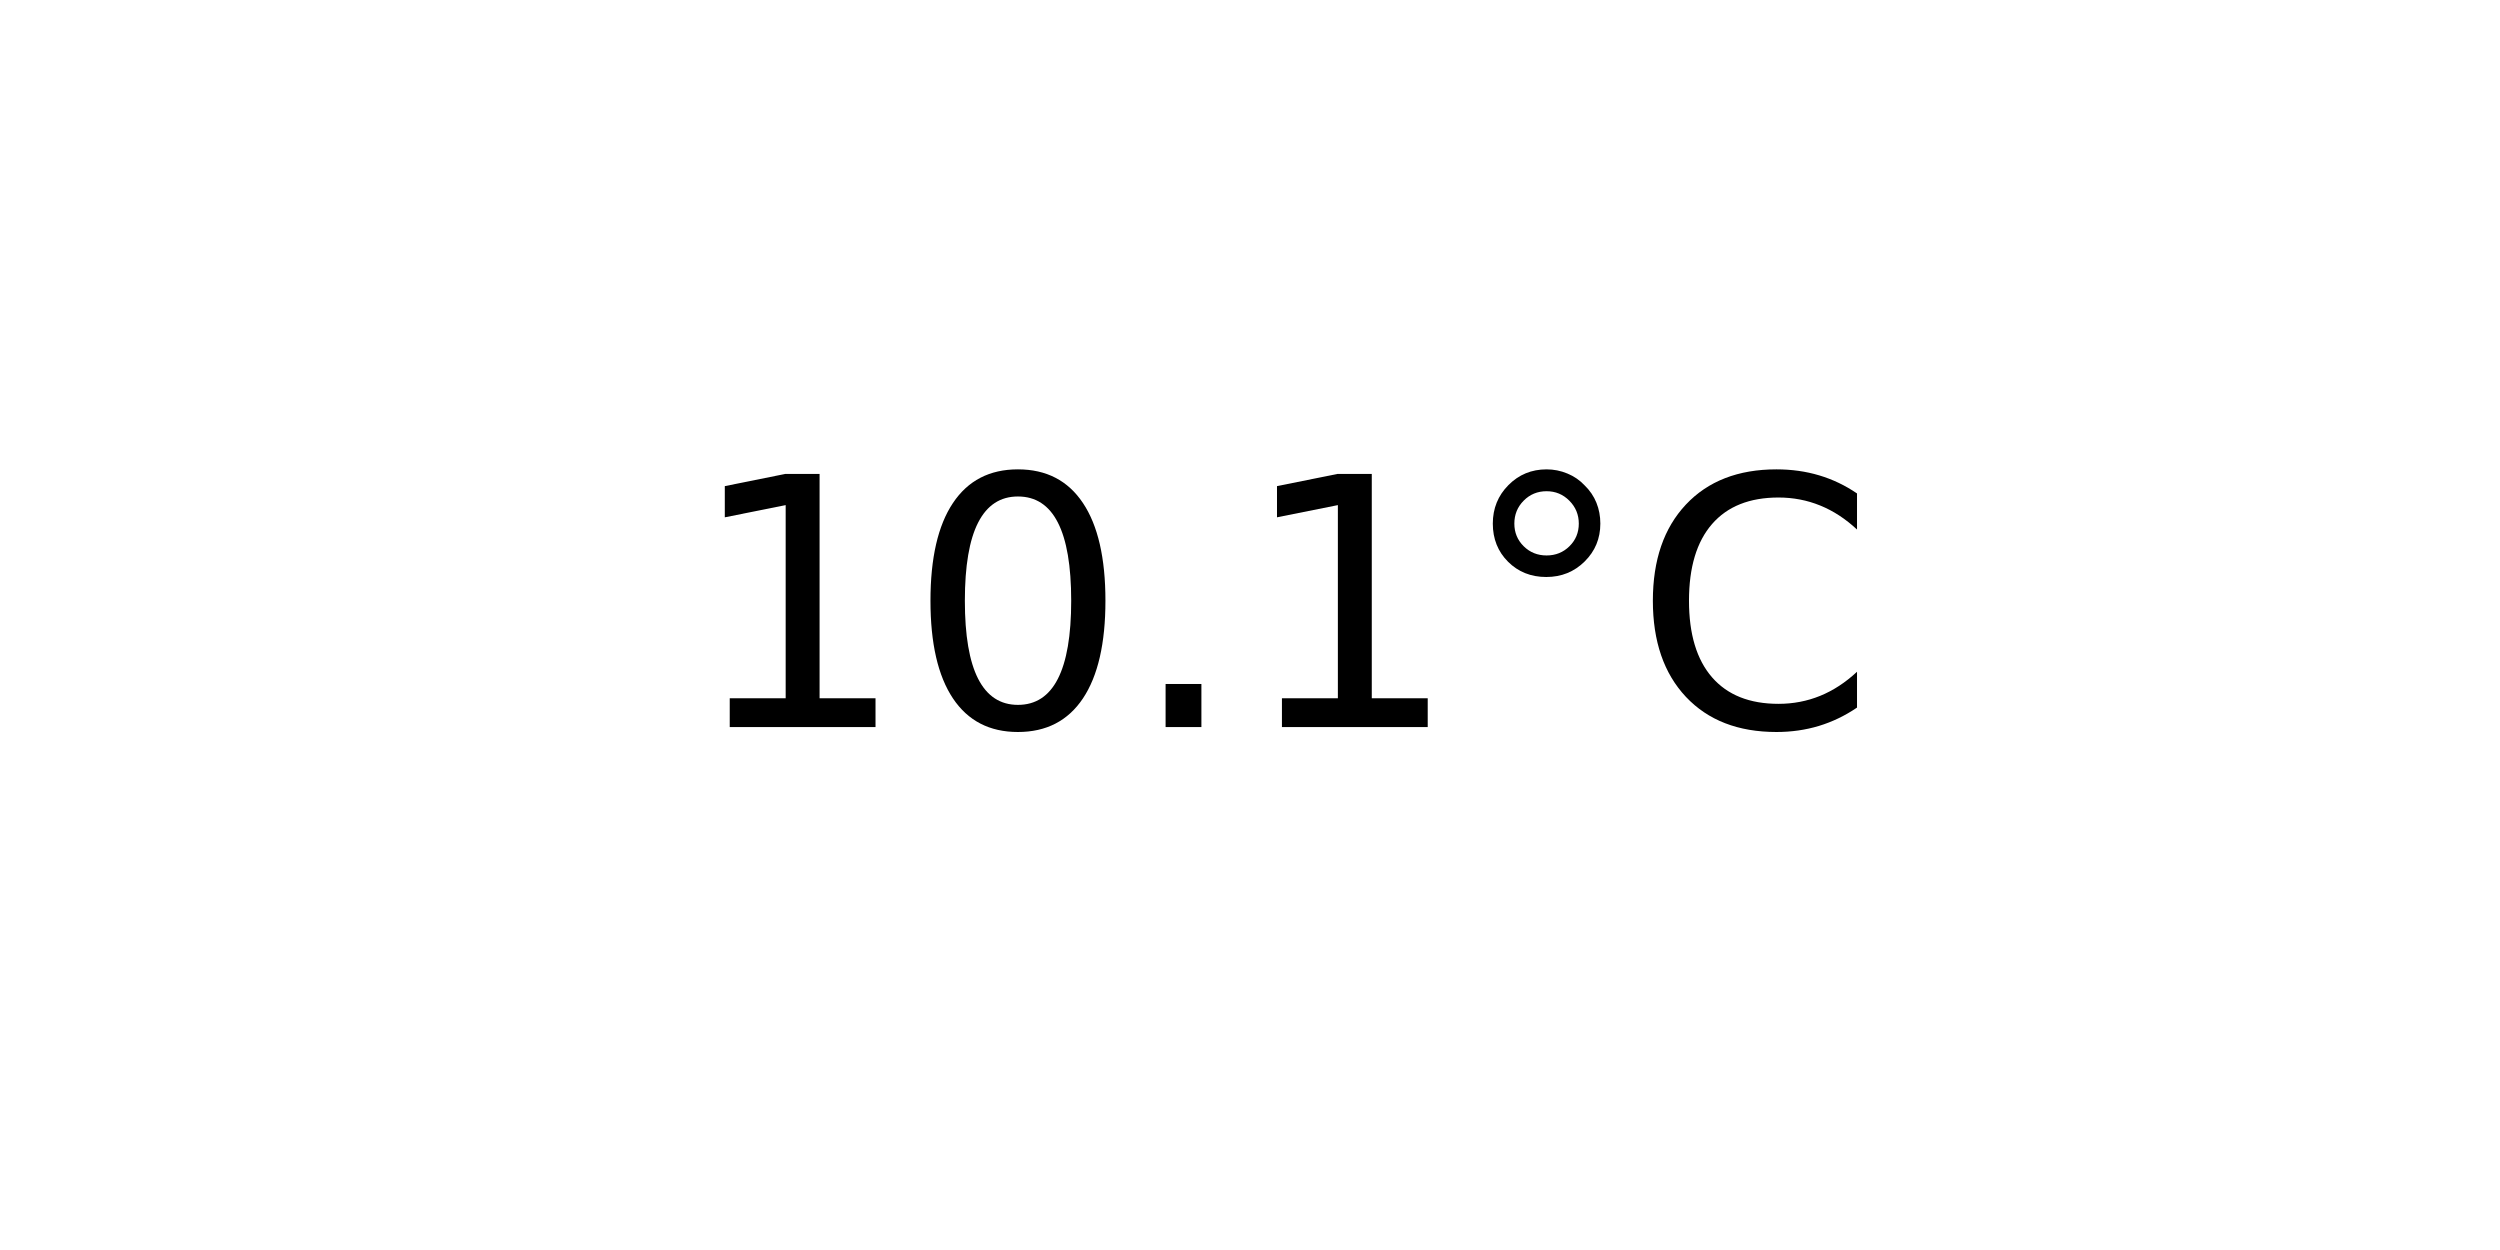
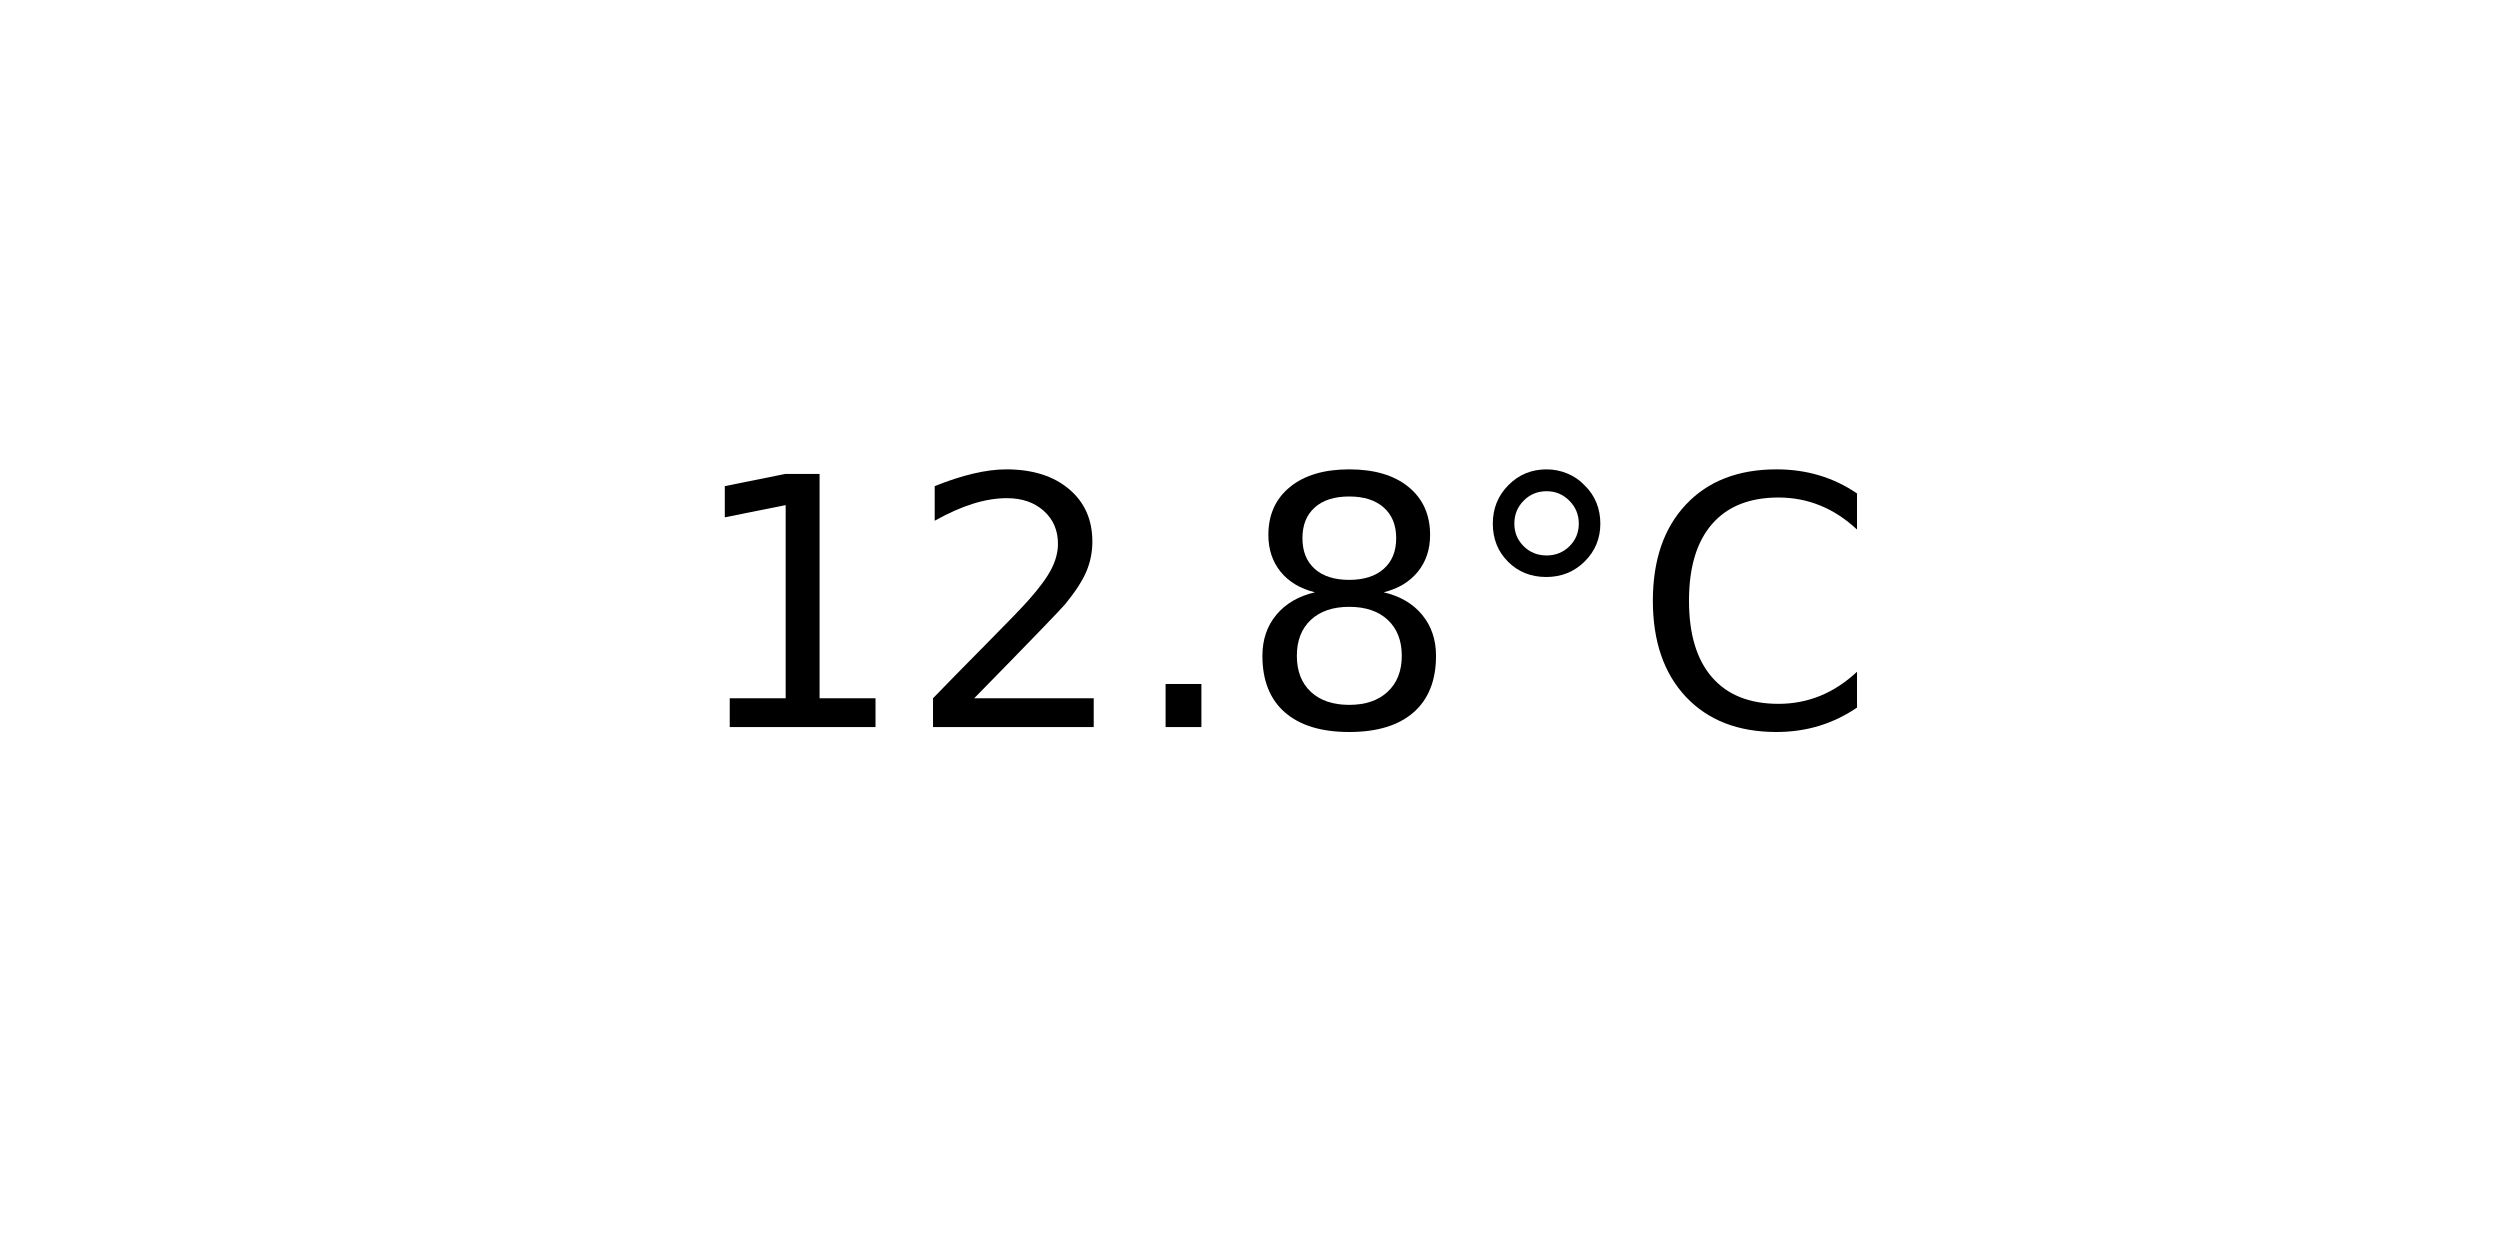
<svg xmlns="http://www.w3.org/2000/svg" xmlns:xlink="http://www.w3.org/1999/xlink" width="72pt" height="36pt" viewBox="0 0 72 36" version="1.1">
  <defs>
    <style type="text/css">*{stroke-linejoin: round; stroke-linecap: butt}</style>
  </defs>
  <g id="figure_1">
    <g id="axes_1">
      <g id="text_1">
        <g transform="translate(19.77578 20.93937) scale(0.1 -0.1)">
          <defs>
            <path id="DejaVuSans-31" d="M 794 531  L 1825 531  L 1825 4091  L 703 3866  L 703 4441  L 1819 4666  L 2450 4666  L 2450 531  L 3481 531  L 3481 0  L 794 0  L 794 531  z " transform="scale(0.015625)" />
-             <path id="DejaVuSans-30" d="M 2034 4250  Q 1547 4250 1301 3770  Q 1056 3291 1056 2328  Q 1056 1369 1301 889  Q 1547 409 2034 409  Q 2525 409 2770 889  Q 3016 1369 3016 2328  Q 3016 3291 2770 3770  Q 2525 4250 2034 4250  z M 2034 4750  Q 2819 4750 3233 4129  Q 3647 3509 3647 2328  Q 3647 1150 3233 529  Q 2819 -91 2034 -91  Q 1250 -91 836 529  Q 422 1150 422 2328  Q 422 3509 836 4129  Q 1250 4750 2034 4750  z " transform="scale(0.015625)" />
+             <path id="DejaVuSans-32" d="M 1228 531  L 3431 531  L 3431 0  L 469 0  L 469 531  Q 828 903 1448 1529  Q 2069 2156 2228 2338  Q 2531 2678 2651 2914  Q 2772 3150 2772 3378  Q 2772 3750 2511 3984  Q 2250 4219 1831 4219  Q 1534 4219 1204 4116  Q 875 4013 500 3803  L 500 4441  Q 881 4594 1212 4672  Q 1544 4750 1819 4750  Q 2544 4750 2975 4387  Q 3406 4025 3406 3419  Q 3406 3131 3298 2873  Q 3191 2616 2906 2266  Q 2828 2175 2409 1742  Q 1991 1309 1228 531  z " transform="scale(0.015625)" />
            <path id="DejaVuSans-2e" d="M 684 794  L 1344 794  L 1344 0  L 684 0  L 684 794  z " transform="scale(0.015625)" />
+             <path id="DejaVuSans-38" d="M 2034 2216  Q 1584 2216 1326 1975  Q 1069 1734 1069 1313  Q 1069 891 1326 650  Q 1584 409 2034 409  Q 2484 409 2743 651  Q 3003 894 3003 1313  Q 3003 1734 2745 1975  Q 2488 2216 2034 2216  z M 1403 2484  Q 997 2584 770 2862  Q 544 3141 544 3541  Q 544 4100 942 4425  Q 1341 4750 2034 4750  Q 2731 4750 3128 4425  Q 3525 4100 3525 3541  Q 3525 3141 3298 2862  Q 3072 2584 2669 2484  Q 3125 2378 3379 2068  Q 3634 1759 3634 1313  Q 3634 634 3220 271  Q 2806 -91 2034 -91  Q 1263 -91 848 271  Q 434 634 434 1313  Q 434 1759 690 2068  Q 947 2378 1403 2484  z M 1172 3481  Q 1172 3119 1398 2916  Q 1625 2713 2034 2713  Q 2441 2713 2670 2916  Q 2900 3119 2900 3481  Q 2900 3844 2670 4047  Q 2441 4250 2034 4250  Q 1625 4250 1398 4047  Q 1172 3844 1172 3481  z " transform="scale(0.015625)" />
            <path id="DejaVuSans-b0" d="M 1600 4347  Q 1350 4347 1178 4173  Q 1006 4000 1006 3750  Q 1006 3503 1178 3333  Q 1350 3163 1600 3163  Q 1850 3163 2022 3333  Q 2194 3503 2194 3750  Q 2194 3997 2020 4172  Q 1847 4347 1600 4347  z M 1600 4750  Q 1800 4750 1984 4673  Q 2169 4597 2303 4453  Q 2447 4313 2519 4134  Q 2591 3956 2591 3750  Q 2591 3338 2302 3052  Q 2013 2766 1594 2766  Q 1172 2766 890 3047  Q 609 3328 609 3750  Q 609 4169 896 4459  Q 1184 4750 1600 4750  z " transform="scale(0.015625)" />
            <path id="DejaVuSans-43" d="M 4122 4306  L 4122 3641  Q 3803 3938 3442 4084  Q 3081 4231 2675 4231  Q 1875 4231 1450 3742  Q 1025 3253 1025 2328  Q 1025 1406 1450 917  Q 1875 428 2675 428  Q 3081 428 3442 575  Q 3803 722 4122 1019  L 4122 359  Q 3791 134 3420 21  Q 3050 -91 2638 -91  Q 1578 -91 968 557  Q 359 1206 359 2328  Q 359 3453 968 4101  Q 1578 4750 2638 4750  Q 3056 4750 3426 4639  Q 3797 4528 4122 4306  z " transform="scale(0.015625)" />
          </defs>
          <use xlink:href="#DejaVuSans-31" />
-           <use xlink:href="#DejaVuSans-30" x="63.623" />
+           <use xlink:href="#DejaVuSans-32" x="63.623" />
          <use xlink:href="#DejaVuSans-2e" x="127.246" />
-           <use xlink:href="#DejaVuSans-31" x="159.033" />
+           <use xlink:href="#DejaVuSans-38" x="159.033" />
          <use xlink:href="#DejaVuSans-b0" x="222.656" />
          <use xlink:href="#DejaVuSans-43" x="272.656" />
        </g>
      </g>
    </g>
  </g>
</svg>
